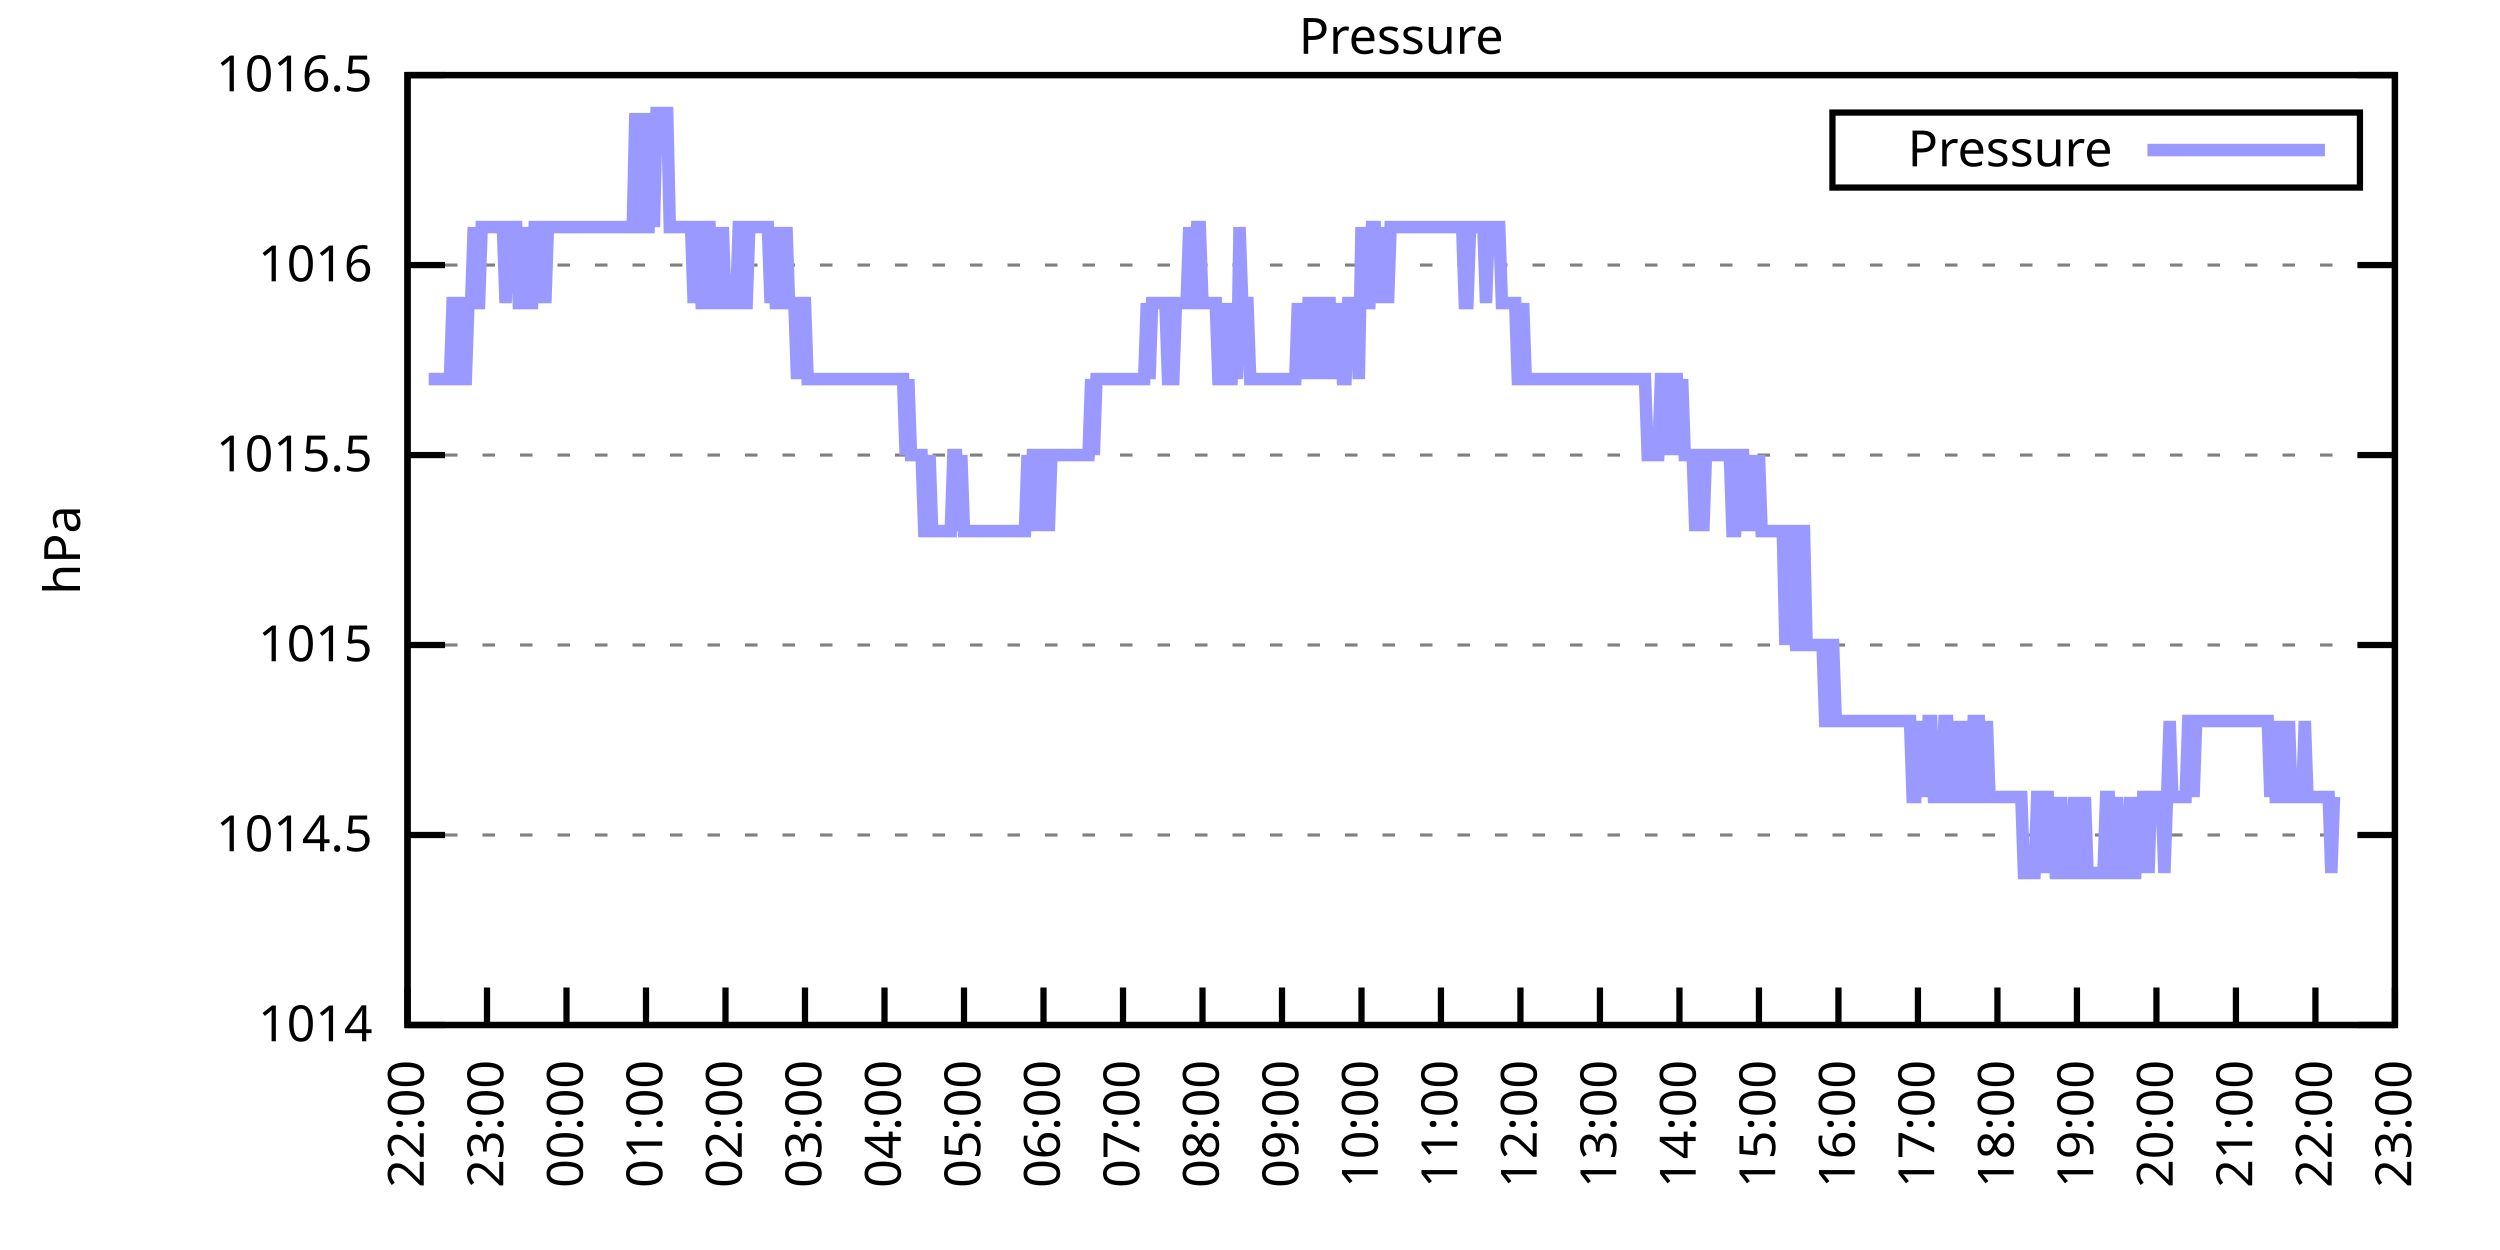
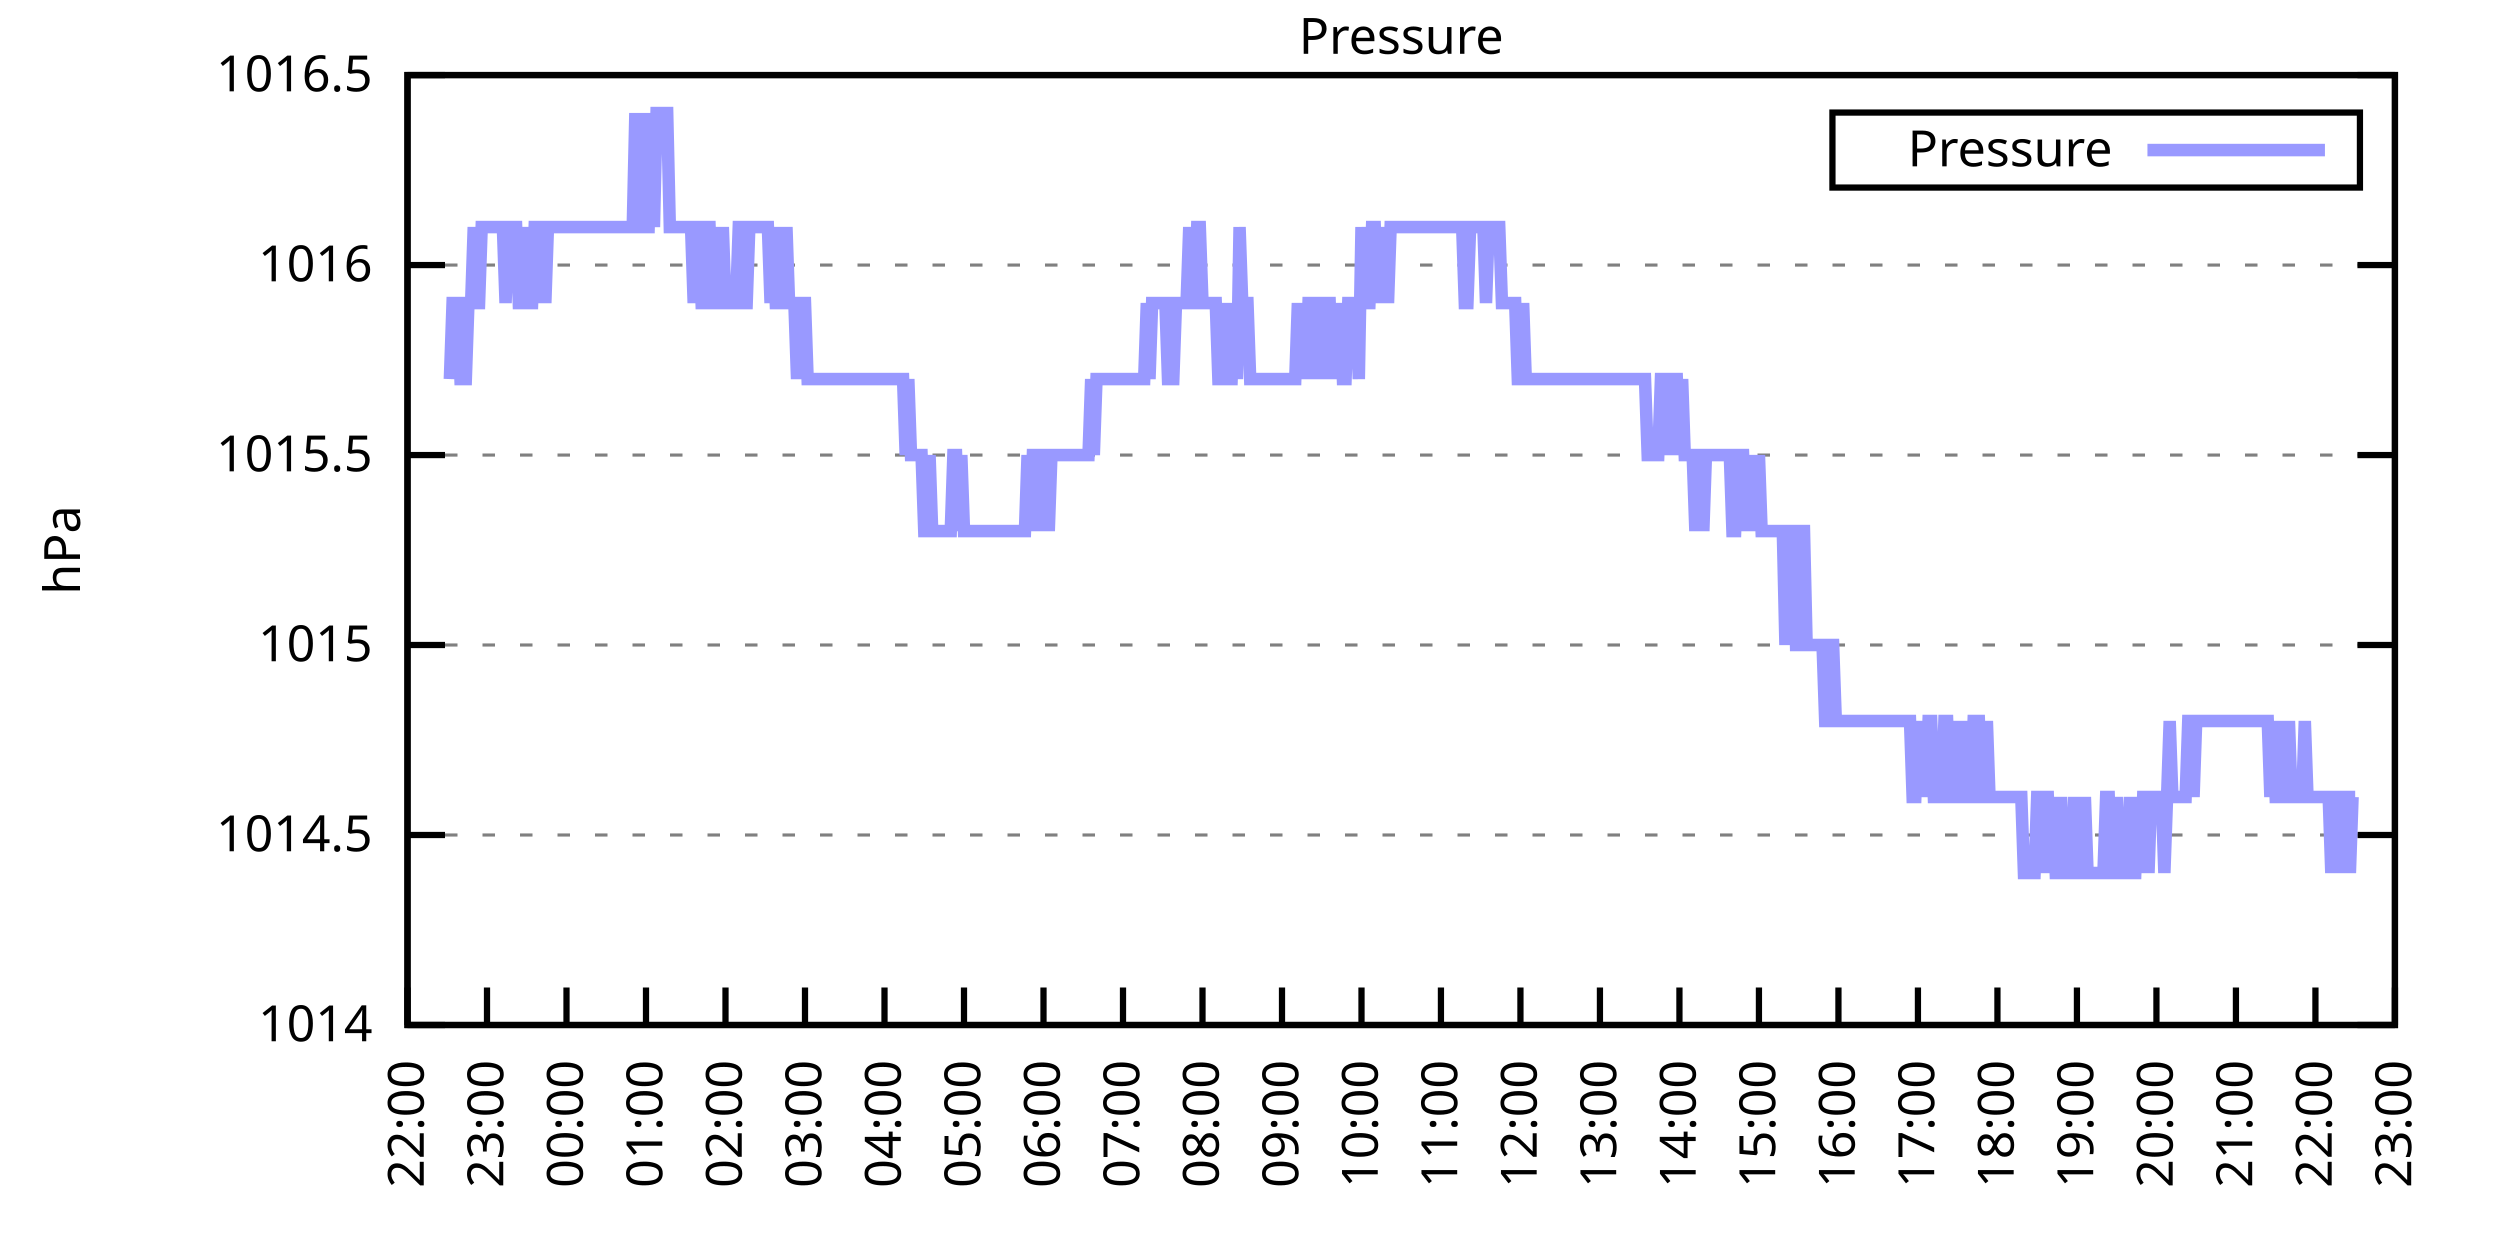
<svg xmlns="http://www.w3.org/2000/svg" xmlns:xlink="http://www.w3.org/1999/xlink" width="400" height="200" viewBox="0 0 400 200">
  <g id="gnuplot_canvas">
    <rect x="0" y="0" width="400" height="200" fill="none" />
    <defs>
      <circle id="gpDot" r="0.5" stroke-width="0.5" stroke="currentColor" />
      <path id="gpPt0" stroke-width="0.333" stroke="currentColor" d="M-1,0 h2 M0,-1 v2" />
      <path id="gpPt1" stroke-width="0.333" stroke="currentColor" d="M-1,-1 L1,1 M1,-1 L-1,1" />
      <path id="gpPt2" stroke-width="0.333" stroke="currentColor" d="M-1,0 L1,0 M0,-1 L0,1 M-1,-1 L1,1 M-1,1 L1,-1" />
      <rect id="gpPt3" stroke-width="0.333" stroke="currentColor" x="-1" y="-1" width="2" height="2" />
      <rect id="gpPt4" stroke-width="0.333" stroke="currentColor" fill="currentColor" x="-1" y="-1" width="2" height="2" />
      <circle id="gpPt5" stroke-width="0.333" stroke="currentColor" cx="0" cy="0" r="1" />
      <use xlink:href="#gpPt5" id="gpPt6" fill="currentColor" stroke="none" />
      <path id="gpPt7" stroke-width="0.333" stroke="currentColor" d="M0,-1.33 L-1.33,0.67 L1.33,0.67 z" />
      <use xlink:href="#gpPt7" id="gpPt8" fill="currentColor" stroke="none" />
      <use xlink:href="#gpPt7" id="gpPt9" stroke="currentColor" transform="rotate(180)" />
      <use xlink:href="#gpPt9" id="gpPt10" fill="currentColor" stroke="none" />
      <use xlink:href="#gpPt3" id="gpPt11" stroke="currentColor" transform="rotate(45)" />
      <use xlink:href="#gpPt11" id="gpPt12" fill="currentColor" stroke="none" />
      <path id="gpPt13" stroke-width="0.333" stroke="currentColor" d="M0,1.330 L1.265,0.411 L0.782,-1.067 L-0.782,-1.076 L-1.265,0.411 z" />
      <use xlink:href="#gpPt13" id="gpPt14" fill="currentColor" stroke="none" />
      <filter id="textbox" filterUnits="objectBoundingBox" x="0" y="0" height="1" width="1">
        <feFlood flood-color="white" flood-opacity="1" result="bgnd" />
        <feComposite in="SourceGraphic" in2="bgnd" operator="atop" />
      </filter>
      <filter id="greybox" filterUnits="objectBoundingBox" x="0" y="0" height="1" width="1">
        <feFlood flood-color="lightgrey" flood-opacity="1" result="grey" />
        <feComposite in="SourceGraphic" in2="grey" operator="atop" />
      </filter>
    </defs>
    <g fill="none" color="white" stroke="currentColor" stroke-width="1.00" stroke-linecap="butt" stroke-linejoin="miter">
</g>
    <g fill="none" color="black" stroke="currentColor" stroke-width="1.00" stroke-linecap="butt" stroke-linejoin="miter">
      <g stroke="none" shape-rendering="crispEdges">
        <polygon fill="rgb(255, 255, 255)" points="65.20,164.00 383.18,164.00 383.18,12.02 65.20,12.02 " />
      </g>
    </g>
    <g fill="none" color="black" stroke="currentColor" stroke-width="1.00" stroke-linecap="butt" stroke-linejoin="miter">
</g>
    <g fill="none" color="black" stroke="black" stroke-width="0.50" stroke-linecap="butt" stroke-linejoin="miter">
</g>
    <g fill="none" color="gray" stroke="currentColor" stroke-width="0.50" stroke-linecap="butt" stroke-linejoin="miter">
      <path stroke="gray" stroke-dasharray="2,4" class="gridline" d="M65.20,164.00 L383.19,164.00  " />
    </g>
    <g fill="none" color="gray" stroke="gray" stroke-width="1.00" stroke-linecap="butt" stroke-linejoin="miter">
</g>
    <g fill="none" color="black" stroke="currentColor" stroke-width="1.00" stroke-linecap="butt" stroke-linejoin="miter">
      <path stroke="black" d="M65.20,164.00 L71.20,164.00 M383.19,164.00 L377.19,164.00  " />
      <g transform="translate(59.60,166.60)" stroke="none" fill="black" font-family="Sans" font-size="8.00" text-anchor="end">
        <text>
          <tspan font-family="Sans"> 1014</tspan>
        </text>
      </g>
    </g>
    <g fill="none" color="black" stroke="currentColor" stroke-width="1.00" stroke-linecap="butt" stroke-linejoin="miter">
</g>
    <g fill="none" color="black" stroke="black" stroke-width="0.50" stroke-linecap="butt" stroke-linejoin="miter">
</g>
    <g fill="none" color="gray" stroke="currentColor" stroke-width="0.50" stroke-linecap="butt" stroke-linejoin="miter">
      <path stroke="gray" stroke-dasharray="2,4" class="gridline" d="M65.20,133.60 L383.19,133.60  " />
    </g>
    <g fill="none" color="gray" stroke="gray" stroke-width="1.00" stroke-linecap="butt" stroke-linejoin="miter">
</g>
    <g fill="none" color="black" stroke="currentColor" stroke-width="1.00" stroke-linecap="butt" stroke-linejoin="miter">
      <path stroke="black" d="M65.20,133.60 L71.20,133.60 M383.19,133.60 L377.19,133.60  " />
      <g transform="translate(59.60,136.20)" stroke="none" fill="black" font-family="Sans" font-size="8.00" text-anchor="end">
        <text>
          <tspan font-family="Sans"> 1014.5</tspan>
        </text>
      </g>
    </g>
    <g fill="none" color="black" stroke="currentColor" stroke-width="1.00" stroke-linecap="butt" stroke-linejoin="miter">
</g>
    <g fill="none" color="black" stroke="black" stroke-width="0.50" stroke-linecap="butt" stroke-linejoin="miter">
</g>
    <g fill="none" color="gray" stroke="currentColor" stroke-width="0.50" stroke-linecap="butt" stroke-linejoin="miter">
      <path stroke="gray" stroke-dasharray="2,4" class="gridline" d="M65.20,103.20 L383.19,103.20  " />
    </g>
    <g fill="none" color="gray" stroke="gray" stroke-width="1.00" stroke-linecap="butt" stroke-linejoin="miter">
</g>
    <g fill="none" color="black" stroke="currentColor" stroke-width="1.00" stroke-linecap="butt" stroke-linejoin="miter">
      <path stroke="black" d="M65.20,103.20 L71.20,103.20 M383.19,103.20 L377.19,103.20  " />
      <g transform="translate(59.60,105.80)" stroke="none" fill="black" font-family="Sans" font-size="8.00" text-anchor="end">
        <text>
          <tspan font-family="Sans"> 1015</tspan>
        </text>
      </g>
    </g>
    <g fill="none" color="black" stroke="currentColor" stroke-width="1.00" stroke-linecap="butt" stroke-linejoin="miter">
</g>
    <g fill="none" color="black" stroke="black" stroke-width="0.50" stroke-linecap="butt" stroke-linejoin="miter">
</g>
    <g fill="none" color="gray" stroke="currentColor" stroke-width="0.50" stroke-linecap="butt" stroke-linejoin="miter">
      <path stroke="gray" stroke-dasharray="2,4" class="gridline" d="M65.20,72.81 L383.19,72.81  " />
    </g>
    <g fill="none" color="gray" stroke="gray" stroke-width="1.00" stroke-linecap="butt" stroke-linejoin="miter">
</g>
    <g fill="none" color="black" stroke="currentColor" stroke-width="1.00" stroke-linecap="butt" stroke-linejoin="miter">
      <path stroke="black" d="M65.20,72.81 L71.20,72.81 M383.19,72.81 L377.19,72.81  " />
      <g transform="translate(59.60,75.41)" stroke="none" fill="black" font-family="Sans" font-size="8.00" text-anchor="end">
        <text>
          <tspan font-family="Sans"> 1015.5</tspan>
        </text>
      </g>
    </g>
    <g fill="none" color="black" stroke="currentColor" stroke-width="1.00" stroke-linecap="butt" stroke-linejoin="miter">
</g>
    <g fill="none" color="black" stroke="black" stroke-width="0.50" stroke-linecap="butt" stroke-linejoin="miter">
</g>
    <g fill="none" color="gray" stroke="currentColor" stroke-width="0.50" stroke-linecap="butt" stroke-linejoin="miter">
      <path stroke="gray" stroke-dasharray="2,4" class="gridline" d="M65.20,42.41 L383.19,42.41  " />
    </g>
    <g fill="none" color="gray" stroke="gray" stroke-width="1.00" stroke-linecap="butt" stroke-linejoin="miter">
</g>
    <g fill="none" color="black" stroke="currentColor" stroke-width="1.00" stroke-linecap="butt" stroke-linejoin="miter">
      <path stroke="black" d="M65.20,42.41 L71.20,42.41 M383.19,42.41 L377.19,42.41  " />
      <g transform="translate(59.60,45.01)" stroke="none" fill="black" font-family="Sans" font-size="8.00" text-anchor="end">
        <text>
          <tspan font-family="Sans"> 1016</tspan>
        </text>
      </g>
    </g>
    <g fill="none" color="black" stroke="currentColor" stroke-width="1.00" stroke-linecap="butt" stroke-linejoin="miter">
</g>
    <g fill="none" color="black" stroke="black" stroke-width="0.50" stroke-linecap="butt" stroke-linejoin="miter">
</g>
    <g fill="none" color="gray" stroke="currentColor" stroke-width="0.50" stroke-linecap="butt" stroke-linejoin="miter">
      <path stroke="gray" stroke-dasharray="2,4" class="gridline" d="M65.20,12.01 L383.19,12.01  " />
    </g>
    <g fill="none" color="gray" stroke="gray" stroke-width="1.00" stroke-linecap="butt" stroke-linejoin="miter">
</g>
    <g fill="none" color="black" stroke="currentColor" stroke-width="1.00" stroke-linecap="butt" stroke-linejoin="miter">
      <path stroke="black" d="M65.20,12.01 L71.20,12.01 M383.19,12.01 L377.19,12.01  " />
      <g transform="translate(59.60,14.61)" stroke="none" fill="black" font-family="Sans" font-size="8.00" text-anchor="end">
        <text>
          <tspan font-family="Sans"> 1016.5</tspan>
        </text>
      </g>
    </g>
    <g fill="none" color="black" stroke="currentColor" stroke-width="1.00" stroke-linecap="butt" stroke-linejoin="miter">
      <path stroke="black" d="M65.20,164.00 L65.20,158.00  " />
      <g transform="translate(67.80,169.60) rotate(270.00)" stroke="none" fill="black" font-family="Sans" font-size="8.00" text-anchor="end">
        <text>
          <tspan font-family="Sans">22:00</tspan>
        </text>
      </g>
    </g>
    <g fill="none" color="black" stroke="currentColor" stroke-width="1.00" stroke-linecap="butt" stroke-linejoin="miter">
      <path stroke="black" d="M77.92,164.00 L77.92,158.00  " />
      <g transform="translate(80.52,169.60) rotate(270.00)" stroke="none" fill="black" font-family="Sans" font-size="8.00" text-anchor="end">
        <text>
          <tspan font-family="Sans">23:00</tspan>
        </text>
      </g>
    </g>
    <g fill="none" color="black" stroke="currentColor" stroke-width="1.00" stroke-linecap="butt" stroke-linejoin="miter">
      <path stroke="black" d="M90.64,164.00 L90.64,158.00  " />
      <g transform="translate(93.24,169.60) rotate(270.00)" stroke="none" fill="black" font-family="Sans" font-size="8.00" text-anchor="end">
        <text>
          <tspan font-family="Sans">00:00</tspan>
        </text>
      </g>
    </g>
    <g fill="none" color="black" stroke="currentColor" stroke-width="1.00" stroke-linecap="butt" stroke-linejoin="miter">
      <path stroke="black" d="M103.36,164.00 L103.36,158.00  " />
      <g transform="translate(105.96,169.60) rotate(270.00)" stroke="none" fill="black" font-family="Sans" font-size="8.00" text-anchor="end">
        <text>
          <tspan font-family="Sans">01:00</tspan>
        </text>
      </g>
    </g>
    <g fill="none" color="black" stroke="currentColor" stroke-width="1.00" stroke-linecap="butt" stroke-linejoin="miter">
      <path stroke="black" d="M116.08,164.00 L116.08,158.00  " />
      <g transform="translate(118.68,169.60) rotate(270.00)" stroke="none" fill="black" font-family="Sans" font-size="8.00" text-anchor="end">
        <text>
          <tspan font-family="Sans">02:00</tspan>
        </text>
      </g>
    </g>
    <g fill="none" color="black" stroke="currentColor" stroke-width="1.00" stroke-linecap="butt" stroke-linejoin="miter">
      <path stroke="black" d="M128.80,164.00 L128.80,158.00  " />
      <g transform="translate(131.40,169.60) rotate(270.00)" stroke="none" fill="black" font-family="Sans" font-size="8.00" text-anchor="end">
        <text>
          <tspan font-family="Sans">03:00</tspan>
        </text>
      </g>
    </g>
    <g fill="none" color="black" stroke="currentColor" stroke-width="1.00" stroke-linecap="butt" stroke-linejoin="miter">
      <path stroke="black" d="M141.52,164.00 L141.52,158.00  " />
      <g transform="translate(144.12,169.60) rotate(270.00)" stroke="none" fill="black" font-family="Sans" font-size="8.00" text-anchor="end">
        <text>
          <tspan font-family="Sans">04:00</tspan>
        </text>
      </g>
    </g>
    <g fill="none" color="black" stroke="currentColor" stroke-width="1.00" stroke-linecap="butt" stroke-linejoin="miter">
      <path stroke="black" d="M154.24,164.00 L154.24,158.00  " />
      <g transform="translate(156.84,169.60) rotate(270.00)" stroke="none" fill="black" font-family="Sans" font-size="8.00" text-anchor="end">
        <text>
          <tspan font-family="Sans">05:00</tspan>
        </text>
      </g>
    </g>
    <g fill="none" color="black" stroke="currentColor" stroke-width="1.00" stroke-linecap="butt" stroke-linejoin="miter">
      <path stroke="black" d="M166.96,164.00 L166.96,158.00  " />
      <g transform="translate(169.56,169.60) rotate(270.00)" stroke="none" fill="black" font-family="Sans" font-size="8.00" text-anchor="end">
        <text>
          <tspan font-family="Sans">06:00</tspan>
        </text>
      </g>
    </g>
    <g fill="none" color="black" stroke="currentColor" stroke-width="1.00" stroke-linecap="butt" stroke-linejoin="miter">
      <path stroke="black" d="M179.68,164.00 L179.68,158.00  " />
      <g transform="translate(182.28,169.60) rotate(270.00)" stroke="none" fill="black" font-family="Sans" font-size="8.00" text-anchor="end">
        <text>
          <tspan font-family="Sans">07:00</tspan>
        </text>
      </g>
    </g>
    <g fill="none" color="black" stroke="currentColor" stroke-width="1.00" stroke-linecap="butt" stroke-linejoin="miter">
      <path stroke="black" d="M192.40,164.00 L192.40,158.00  " />
      <g transform="translate(195.00,169.60) rotate(270.00)" stroke="none" fill="black" font-family="Sans" font-size="8.00" text-anchor="end">
        <text>
          <tspan font-family="Sans">08:00</tspan>
        </text>
      </g>
    </g>
    <g fill="none" color="black" stroke="currentColor" stroke-width="1.00" stroke-linecap="butt" stroke-linejoin="miter">
      <path stroke="black" d="M205.12,164.00 L205.12,158.00  " />
      <g transform="translate(207.72,169.60) rotate(270.00)" stroke="none" fill="black" font-family="Sans" font-size="8.00" text-anchor="end">
        <text>
          <tspan font-family="Sans">09:00</tspan>
        </text>
      </g>
    </g>
    <g fill="none" color="black" stroke="currentColor" stroke-width="1.00" stroke-linecap="butt" stroke-linejoin="miter">
      <path stroke="black" d="M217.84,164.00 L217.84,158.00  " />
      <g transform="translate(220.44,169.60) rotate(270.00)" stroke="none" fill="black" font-family="Sans" font-size="8.00" text-anchor="end">
        <text>
          <tspan font-family="Sans">10:00</tspan>
        </text>
      </g>
    </g>
    <g fill="none" color="black" stroke="currentColor" stroke-width="1.00" stroke-linecap="butt" stroke-linejoin="miter">
      <path stroke="black" d="M230.55,164.00 L230.55,158.00  " />
      <g transform="translate(233.15,169.60) rotate(270.00)" stroke="none" fill="black" font-family="Sans" font-size="8.00" text-anchor="end">
        <text>
          <tspan font-family="Sans">11:00</tspan>
        </text>
      </g>
    </g>
    <g fill="none" color="black" stroke="currentColor" stroke-width="1.00" stroke-linecap="butt" stroke-linejoin="miter">
      <path stroke="black" d="M243.27,164.00 L243.27,158.00  " />
      <g transform="translate(245.87,169.60) rotate(270.00)" stroke="none" fill="black" font-family="Sans" font-size="8.00" text-anchor="end">
        <text>
          <tspan font-family="Sans">12:00</tspan>
        </text>
      </g>
    </g>
    <g fill="none" color="black" stroke="currentColor" stroke-width="1.00" stroke-linecap="butt" stroke-linejoin="miter">
      <path stroke="black" d="M255.99,164.00 L255.99,158.00  " />
      <g transform="translate(258.59,169.60) rotate(270.00)" stroke="none" fill="black" font-family="Sans" font-size="8.00" text-anchor="end">
        <text>
          <tspan font-family="Sans">13:00</tspan>
        </text>
      </g>
    </g>
    <g fill="none" color="black" stroke="currentColor" stroke-width="1.00" stroke-linecap="butt" stroke-linejoin="miter">
      <path stroke="black" d="M268.71,164.00 L268.71,158.00  " />
      <g transform="translate(271.31,169.60) rotate(270.00)" stroke="none" fill="black" font-family="Sans" font-size="8.00" text-anchor="end">
        <text>
          <tspan font-family="Sans">14:00</tspan>
        </text>
      </g>
    </g>
    <g fill="none" color="black" stroke="currentColor" stroke-width="1.00" stroke-linecap="butt" stroke-linejoin="miter">
      <path stroke="black" d="M281.43,164.00 L281.43,158.00  " />
      <g transform="translate(284.03,169.60) rotate(270.00)" stroke="none" fill="black" font-family="Sans" font-size="8.00" text-anchor="end">
        <text>
          <tspan font-family="Sans">15:00</tspan>
        </text>
      </g>
    </g>
    <g fill="none" color="black" stroke="currentColor" stroke-width="1.00" stroke-linecap="butt" stroke-linejoin="miter">
      <path stroke="black" d="M294.15,164.00 L294.15,158.00  " />
      <g transform="translate(296.75,169.60) rotate(270.00)" stroke="none" fill="black" font-family="Sans" font-size="8.00" text-anchor="end">
        <text>
          <tspan font-family="Sans">16:00</tspan>
        </text>
      </g>
    </g>
    <g fill="none" color="black" stroke="currentColor" stroke-width="1.00" stroke-linecap="butt" stroke-linejoin="miter">
      <path stroke="black" d="M306.87,164.00 L306.87,158.00  " />
      <g transform="translate(309.47,169.60) rotate(270.00)" stroke="none" fill="black" font-family="Sans" font-size="8.00" text-anchor="end">
        <text>
          <tspan font-family="Sans">17:00</tspan>
        </text>
      </g>
    </g>
    <g fill="none" color="black" stroke="currentColor" stroke-width="1.00" stroke-linecap="butt" stroke-linejoin="miter">
      <path stroke="black" d="M319.59,164.00 L319.59,158.00  " />
      <g transform="translate(322.19,169.60) rotate(270.00)" stroke="none" fill="black" font-family="Sans" font-size="8.00" text-anchor="end">
        <text>
          <tspan font-family="Sans">18:00</tspan>
        </text>
      </g>
    </g>
    <g fill="none" color="black" stroke="currentColor" stroke-width="1.00" stroke-linecap="butt" stroke-linejoin="miter">
      <path stroke="black" d="M332.31,164.00 L332.31,158.00  " />
      <g transform="translate(334.91,169.60) rotate(270.00)" stroke="none" fill="black" font-family="Sans" font-size="8.00" text-anchor="end">
        <text>
          <tspan font-family="Sans">19:00</tspan>
        </text>
      </g>
    </g>
    <g fill="none" color="black" stroke="currentColor" stroke-width="1.00" stroke-linecap="butt" stroke-linejoin="miter">
      <path stroke="black" d="M345.03,164.00 L345.03,158.00  " />
      <g transform="translate(347.63,169.60) rotate(270.00)" stroke="none" fill="black" font-family="Sans" font-size="8.00" text-anchor="end">
        <text>
          <tspan font-family="Sans">20:00</tspan>
        </text>
      </g>
    </g>
    <g fill="none" color="black" stroke="currentColor" stroke-width="1.00" stroke-linecap="butt" stroke-linejoin="miter">
      <path stroke="black" d="M357.75,164.00 L357.75,158.00  " />
      <g transform="translate(360.35,169.60) rotate(270.00)" stroke="none" fill="black" font-family="Sans" font-size="8.00" text-anchor="end">
        <text>
          <tspan font-family="Sans">21:00</tspan>
        </text>
      </g>
    </g>
    <g fill="none" color="black" stroke="currentColor" stroke-width="1.00" stroke-linecap="butt" stroke-linejoin="miter">
      <path stroke="black" d="M370.47,164.00 L370.47,158.00  " />
      <g transform="translate(373.07,169.60) rotate(270.00)" stroke="none" fill="black" font-family="Sans" font-size="8.00" text-anchor="end">
        <text>
          <tspan font-family="Sans">22:00</tspan>
        </text>
      </g>
    </g>
    <g fill="none" color="black" stroke="currentColor" stroke-width="1.00" stroke-linecap="butt" stroke-linejoin="miter">
      <path stroke="black" d="M383.19,164.00 L383.19,158.00  " />
      <g transform="translate(385.79,169.60) rotate(270.00)" stroke="none" fill="black" font-family="Sans" font-size="8.00" text-anchor="end">
        <text>
          <tspan font-family="Sans">23:00</tspan>
        </text>
      </g>
    </g>
    <g fill="none" color="black" stroke="currentColor" stroke-width="1.00" stroke-linecap="butt" stroke-linejoin="miter">
</g>
    <g fill="none" color="black" stroke="currentColor" stroke-width="1.00" stroke-linecap="butt" stroke-linejoin="miter">
      <path stroke="black" d="M65.20,12.01 L65.20,164.00 L383.19,164.00 L383.19,12.01 L65.20,12.01 Z  " />
    </g>
    <g fill="none" color="black" stroke="currentColor" stroke-width="1.00" stroke-linecap="butt" stroke-linejoin="miter">
</g>
    <g fill="none" color="black" stroke="currentColor" stroke-width="1.00" stroke-linecap="butt" stroke-linejoin="miter">
      <path stroke="black" d="M293.19,30.01 L293.19,18.01 L377.59,18.01 L377.59,30.01 L293.19,30.01 Z  " />
    </g>
    <g id="Pressure_plot_1">
      <g fill="none" color="white" stroke="black" stroke-width="2.00" stroke-linecap="butt" stroke-linejoin="miter">
</g>
      <g fill="none" color="black" stroke="currentColor" stroke-width="2.00" stroke-linecap="butt" stroke-linejoin="miter">
        <g transform="translate(337.99,26.61)" stroke="none" fill="black" font-family="Sans" font-size="8.00" text-anchor="end">
          <text>
            <tspan font-family="Sans">Pressure</tspan>
          </text>
        </g>
      </g>
      <g fill="none" color="black" stroke="currentColor" stroke-width="2.00" stroke-linecap="butt" stroke-linejoin="miter">
-         <path stroke="rgb(153, 153, 255)" d="M343.59,24.01 L371.99,24.01 M68.59,60.65 L69.02,60.65 L69.44,60.65 L69.86,60.65 L70.29,60.65 L70.71,60.65   L71.14,60.65 L71.56,60.65 L71.98,60.65 L72.41,48.49 L72.83,48.49 L73.26,48.49 L73.68,60.65 L74.10,60.65   L74.53,60.65 L74.95,48.49 L75.38,48.49 L75.80,36.33 L76.22,48.49 L76.65,48.49 L77.07,36.33 L77.50,36.33   L77.92,36.33 L78.34,36.33 L78.77,36.33 L79.19,36.33 L79.62,36.33 L80.04,36.33 L80.46,36.33 L80.89,48.49   L81.31,36.33 L81.74,36.33 L82.16,36.33 L82.58,36.33 L83.01,48.49 L83.43,48.49 L83.86,36.33 L84.28,48.49   L84.70,48.49 L85.13,48.49 L85.55,36.33 L85.98,36.33 L86.40,48.49 L86.82,36.33 L87.25,48.49 L87.67,36.33   L88.10,36.33 L88.52,36.33 L88.94,36.33 L89.37,36.33 L89.79,36.33 L90.22,36.33 L90.64,36.33 L91.06,36.33   L91.49,36.33 L91.91,36.33 L92.34,36.33 L92.76,36.33 L93.18,36.33 L93.61,36.33 L94.03,36.33 L94.46,36.33   L94.88,36.33 L95.30,36.33 L95.73,36.33 L96.15,36.33 L96.58,36.33 L97.00,36.33 L97.42,36.33 L97.85,36.33   L98.27,36.33 L98.69,36.33 L99.12,36.33 L99.54,36.33 L99.97,36.33 L100.39,36.33 L100.81,36.33 L101.24,36.33   L101.66,18.09 L102.09,36.33 L102.51,18.09 L102.93,36.33 L103.36,36.33 L103.78,36.33 L104.21,18.09 L104.63,36.33   L105.05,18.09 L105.48,18.09 L105.90,18.09 L106.33,18.09 L106.75,18.09 L107.17,36.33 L107.60,36.33 L108.02,36.33   L108.45,36.33 L108.87,36.33 L109.29,36.33 L109.72,36.33 L110.14,36.33 L110.57,36.33 L110.99,48.49 L111.41,36.33   L111.84,36.33 L112.26,48.49 L112.69,48.49 L113.11,36.33 L113.53,36.33 L113.96,48.49 L114.38,48.49 L114.81,36.33   L115.23,48.49 L115.65,36.33 L116.08,48.49 L116.50,48.49 L116.93,48.49 L117.35,48.49 L117.77,48.49 L118.20,36.33   L118.62,36.33 L119.05,48.49 L119.47,48.49 L119.89,36.33 L120.32,36.33 L120.74,36.33 L121.17,36.33 L121.59,36.33   L122.01,36.33 L122.44,36.33 L122.86,36.33 L123.29,48.49 L123.71,36.33 L124.13,48.49 L124.56,48.49 L124.98,36.33   L125.41,48.49 L125.83,36.33 L126.25,48.49 L126.68,48.49 L127.10,48.49 L127.53,60.65 L127.95,48.49 L128.37,48.49   L128.80,48.49 L129.22,60.65 L129.65,60.65 L130.07,60.65 L130.49,60.65 L130.92,60.65 L131.34,60.65 L131.77,60.65   L132.19,60.65 L132.61,60.65 L133.04,60.65 L133.46,60.65 L133.89,60.65 L134.31,60.65 L134.73,60.65 L135.16,60.65   L135.58,60.65 L136.01,60.65 L136.43,60.65 L136.85,60.65 L137.28,60.65 L137.70,60.65 L138.13,60.65 L138.55,60.65   L138.97,60.65 L139.40,60.65 L139.82,60.65 L140.25,60.65 L140.67,60.65 L141.09,60.65 L141.52,60.65 L141.94,60.65   L142.37,60.65 L142.79,60.65 L143.21,60.65 L143.64,60.65 L144.06,60.65 L144.49,60.65 L144.91,72.81 L145.33,60.65   L145.76,72.81 L146.18,72.81 L146.61,72.81 L147.03,72.81 L147.45,72.81 L147.88,84.97 L148.30,84.97 L148.73,72.81   L149.15,84.97 L149.57,84.97 L150.00,84.97 L150.42,84.97 L150.85,84.97 L151.27,84.97 L151.69,84.97 L152.12,84.97   L152.54,72.81 L152.97,72.81 L153.39,84.97 L153.81,72.81 L154.24,84.97 L154.66,84.97 L155.09,84.97 L155.51,84.97   L155.93,84.97 L156.36,84.97 L156.78,84.97 L157.21,84.97 L157.63,84.97 L158.05,84.97 L158.48,84.97 L158.90,84.97   L159.33,84.97 L159.75,84.97 L160.17,84.97 L160.60,84.97 L161.02,84.97 L161.44,84.97 L161.87,84.97 L162.29,84.97   L162.72,84.97 L163.14,84.97 L163.56,84.97 L163.99,84.97 L164.41,72.81 L164.84,84.97 L165.26,72.81 L165.68,72.81   L166.11,72.81 L166.53,84.97 L166.96,72.81 L167.38,72.81 L167.80,84.97 L168.23,72.81 L168.65,72.81 L169.08,72.81   L169.50,72.81 L169.92,72.81 L170.35,72.81 L170.77,72.81 L171.20,72.81 L171.62,72.81 L172.04,72.81 L172.47,72.81   L172.89,72.81 L173.32,72.81 L173.74,72.81 L174.16,72.81 L174.59,60.65 L175.01,72.81 L175.44,60.65 L175.86,60.65   L176.28,60.65 L176.71,60.65 L177.13,60.65 L177.56,60.65 L177.98,60.65 L178.40,60.65 L178.83,60.65 L179.25,60.65   L179.68,60.65 L180.10,60.65 L180.52,60.65 L180.95,60.65 L181.37,60.65 L181.80,60.65 L182.22,60.65 L182.64,60.65   L183.07,60.65 L183.49,48.49 L183.92,60.65 L184.34,48.49 L184.76,48.49 L185.19,48.49 L185.61,48.49 L186.04,48.49   L186.46,48.49 L186.88,60.65 L187.31,60.65 L187.73,60.65 L188.16,48.49 L188.58,48.49 L189.00,48.49 L189.43,48.49   L189.85,48.49 L190.28,36.33 L190.70,48.49 L191.12,48.49 L191.55,36.33 L191.97,36.33 L192.40,48.49 L192.82,48.49   L193.24,48.49 L193.67,48.49 L194.09,48.49 L194.52,48.49 L194.94,60.65 L195.36,60.65 L195.79,60.65 L196.21,48.49   L196.64,60.65 L197.06,60.65 L197.48,48.49 L197.91,60.65 L198.33,36.33 L198.76,48.49 L199.18,48.49 L199.60,48.49   L200.03,60.65 L200.45,60.65 L200.88,60.65 L201.30,60.65 L201.72,60.65 L202.15,60.65 L202.57,60.65 L203.00,60.65   L203.42,60.65 L203.84,60.65 L204.27,60.65 L204.69,60.65 L205.12,60.65 L205.54,60.65 L205.96,60.65 L206.39,60.65   L206.81,60.65 L207.24,60.65 L207.66,48.49 L208.08,60.65 L208.51,48.49 L208.93,60.65 L209.36,48.49 L209.78,48.49   L210.20,60.65 L210.63,48.49 L211.05,48.49 L211.48,60.65 L211.90,48.49 L212.32,48.49 L212.75,48.49 L213.17,60.65   L213.60,48.49 L214.02,60.65 L214.44,48.49 L214.87,60.65 L215.29,60.65 L215.72,48.49 L216.14,48.49 L216.56,48.49   L216.99,48.49 L217.41,60.65 L217.84,36.33 L218.26,48.49 L218.68,48.49 L219.11,48.49 L219.53,36.33 L219.96,36.33   L220.38,48.49 L220.80,36.33 L221.23,48.49 L221.65,36.33 L222.08,48.49 L222.50,36.33 L222.92,36.33 L223.35,36.33   L223.77,36.33 L224.20,36.33 L224.62,36.33 L225.04,36.33 L225.47,36.33 L225.89,36.33 L226.31,36.33 L226.74,36.33   L227.16,36.33 L227.59,36.33 L228.01,36.33 L228.43,36.33 L228.86,36.33 L229.28,36.33 L229.71,36.33 L230.13,36.33   L230.55,36.33 L230.98,36.33 L231.40,36.33 L231.83,36.33 L232.25,36.33 L232.67,36.33 L233.10,36.33 L233.52,36.33   L233.95,36.33 L234.37,48.49 L234.79,48.49 L235.22,36.33 L235.64,36.33 L236.07,36.33 L236.49,36.33 L236.91,36.33   L237.34,36.33 L237.76,48.49 L238.19,36.33 L238.61,36.33 L239.03,36.33 L239.46,36.33 L239.88,36.33 L240.31,48.49   L240.73,48.49 L241.15,48.49 L241.58,48.49 L242.00,48.49 L242.43,48.49 L242.85,60.65 L243.27,60.65 L243.70,48.49   L244.12,60.65 L244.55,60.65 L244.97,60.65 L245.39,60.65 L245.82,60.65 L246.24,60.65 L246.67,60.65 L247.09,60.65   L247.51,60.65 L247.94,60.65 L248.36,60.65 L248.79,60.65 L249.21,60.65 L249.63,60.65 L250.06,60.65 L250.48,60.65   L250.91,60.65 L251.33,60.65 L251.75,60.65 L252.18,60.65 L252.60,60.65 L253.03,60.65 L253.45,60.65 L253.87,60.65   L254.30,60.65 L254.72,60.65 L255.15,60.65 L255.57,60.65 L255.99,60.65 L256.42,60.65 L256.84,60.65 L257.27,60.65   L257.69,60.65 L258.11,60.65 L258.54,60.65 L258.96,60.65 L259.39,60.65 L259.81,60.65 L260.23,60.65 L260.66,60.65   L261.08,60.65 L261.51,60.65 L261.93,60.65 L262.35,60.65 L262.78,60.65 L263.20,60.65 L263.63,72.81 L264.05,72.81   L264.47,72.81 L264.90,72.81 L265.32,72.81 L265.75,60.65 L266.17,60.65 L266.59,72.81 L267.02,60.65 L267.44,72.81   L267.87,60.65 L268.29,60.65 L268.71,72.81 L269.14,60.65 L269.56,72.81 L269.99,72.81 L270.41,72.81 L270.83,72.81   L271.26,84.97 L271.68,72.81 L272.11,72.81 L272.53,84.97 L272.95,72.81 L273.38,72.81 L273.80,72.81 L274.23,72.81   L274.65,72.81 L275.07,72.81 L275.50,72.81 L275.92,72.81 L276.35,72.81 L276.77,72.81 L277.19,84.97 L277.62,84.97   L278.04,72.81 L278.47,72.81 L278.89,72.81 L279.31,84.97 L279.74,72.81 L280.16,84.97 L280.59,72.81 L281.01,84.97   L281.43,72.81 L281.86,84.97 L282.28,84.97 L282.71,84.97 L283.13,84.97 L283.55,84.97 L283.98,84.97 L284.40,84.97   L284.83,84.97 L285.25,84.97 L285.67,103.20 L286.10,84.97 L286.52,84.97 L286.95,84.97 L287.37,103.20 L287.79,103.20   L288.22,84.97 L288.64,84.97 L289.06,103.20 L289.49,103.20 L289.91,103.20 L290.34,103.20 L290.76,103.20 L291.18,103.20   L291.61,103.20 L292.03,115.36 L292.46,115.36 L292.88,103.20 L293.30,103.20 L293.73,115.36 L294.15,115.36 L294.58,115.36   L295.00,115.36 L295.42,115.36 L295.85,115.36 L296.27,115.36 L296.70,115.36 L297.12,115.36 L297.54,115.36 L297.97,115.36   L298.39,115.36 L298.82,115.36 L299.24,115.36 L299.66,115.36 L300.09,115.36 L300.51,115.36 L300.94,115.36 L301.36,115.36   L301.78,115.36 L302.21,115.36 L302.63,115.36 L303.06,115.36 L303.48,115.36 L303.90,115.36 L304.33,115.36 L304.75,115.36   L305.18,115.36 L305.60,115.36 L306.02,127.52 L306.45,127.52 L306.87,115.36 L307.30,127.52 L307.72,115.36 L308.14,127.52   L308.57,115.36 L308.99,115.36 L309.42,127.52 L309.84,127.52 L310.26,127.52 L310.69,127.52 L311.11,115.36 L311.54,115.36   L311.96,127.52 L312.38,127.52 L312.81,115.36 L313.23,127.52 L313.66,127.52 L314.08,115.36 L314.50,127.52 L314.93,127.52   L315.35,127.52 L315.78,115.36 L316.20,115.36 L316.62,115.36 L317.05,127.52 L317.47,127.52 L317.90,115.36 L318.32,127.52   L318.74,127.52 L319.17,127.52 L319.59,127.52 L320.02,127.52 L320.44,127.52 L320.86,127.52 L321.29,127.52 L321.71,127.52   L322.14,127.52 L322.56,127.52 L322.98,127.52 L323.41,127.52 L323.83,139.68 L324.26,139.68 L324.68,139.68 L325.10,139.68   L325.53,139.68 L325.95,127.52 L326.38,127.52 L326.80,139.68 L327.22,127.52 L327.65,127.52 L328.07,139.68 L328.50,127.52   L328.92,139.68 L329.34,139.68 L329.77,127.52 L330.19,139.68 L330.62,139.68 L331.04,139.68 L331.46,139.68 L331.89,127.52   L332.31,139.68 L332.74,139.68 L333.16,139.68 L333.58,127.52 L334.01,139.68 L334.43,139.68 L334.86,139.68 L335.28,139.68   L335.70,139.68 L336.13,139.68 L336.55,139.68 L336.98,127.52 L337.40,127.52 L337.82,139.68 L338.25,139.68 L338.67,127.52   L339.10,139.68 L339.52,139.68 L339.94,139.68 L340.37,139.68 L340.79,127.52 L341.22,139.68 L341.64,139.68 L342.06,127.52   L342.49,139.68 L342.91,127.52 L343.34,127.52 L343.76,139.68 L344.18,127.52 L344.61,127.52 L345.03,127.52 L345.46,127.52   L345.88,127.52 L346.30,139.68 L346.73,127.52 L347.15,115.36 L347.58,127.52 L348.00,127.52 L348.42,127.52 L348.85,127.52   L349.27,127.52 L349.70,127.52 L350.12,115.36 L350.54,115.36 L350.97,127.52 L351.39,115.36 L351.81,115.36 L352.24,115.36   L352.66,115.36 L353.09,115.36 L353.51,115.36 L353.93,115.36 L354.36,115.36 L354.78,115.36 L355.21,115.36 L355.63,115.36   L356.05,115.36 L356.48,115.36 L356.90,115.36 L357.33,115.36 L357.75,115.36 L358.17,115.36 L358.60,115.36 L359.02,115.36   L359.45,115.36 L359.87,115.36 L360.29,115.36 L360.72,115.36 L361.14,115.36 L361.57,115.36 L361.99,115.36 L362.41,115.36   L362.84,115.36 L363.26,127.52 L363.69,115.36 L364.11,127.52 L364.53,127.52 L364.96,127.52 L365.38,115.36 L365.81,127.52   L366.23,115.36 L366.65,127.52 L367.08,127.52 L367.50,127.52 L367.93,127.52 L368.35,127.52 L368.77,115.36 L369.20,127.52   L369.62,127.52 L370.05,127.52 L370.47,127.52 L370.89,127.52 L371.32,127.52 L371.74,127.52 L372.17,127.52 L372.59,127.52   L373.01,139.68 L373.44,127.52  " />
+         <path stroke="rgb(153, 153, 255)" d="M343.59,24.01 L371.99,24.01 M71.98,60.65 L72.41,48.49 L72.83,48.49 L73.26,48.49 L73.68,60.65 L74.10,60.65   L74.53,60.65 L74.95,48.49 L75.38,48.49 L75.80,36.33 L76.22,48.49 L76.65,48.49 L77.07,36.33 L77.50,36.33   L77.92,36.33 L78.34,36.33 L78.77,36.33 L79.19,36.33 L79.62,36.33 L80.04,36.33 L80.46,36.33 L80.89,48.49   L81.31,36.33 L81.74,36.33 L82.16,36.33 L82.58,36.33 L83.01,48.49 L83.43,48.49 L83.86,36.33 L84.28,48.49   L84.70,48.49 L85.13,48.49 L85.55,36.33 L85.98,36.33 L86.40,48.49 L86.82,36.33 L87.25,48.49 L87.67,36.33   L88.10,36.33 L88.52,36.33 L88.94,36.33 L89.37,36.33 L89.79,36.33 L90.22,36.33 L90.64,36.33 L91.06,36.33   L91.49,36.33 L91.91,36.33 L92.34,36.33 L92.76,36.33 L93.18,36.33 L93.61,36.33 L94.03,36.33 L94.46,36.33   L94.88,36.33 L95.30,36.33 L95.73,36.33 L96.15,36.33 L96.58,36.33 L97.00,36.33 L97.42,36.33 L97.85,36.33   L98.27,36.33 L98.69,36.33 L99.12,36.33 L99.54,36.33 L99.97,36.33 L100.39,36.33 L100.81,36.33 L101.24,36.33   L101.66,18.09 L102.09,36.33 L102.51,18.09 L102.93,36.33 L103.36,36.33 L103.78,36.33 L104.21,18.09 L104.63,36.33   L105.05,18.09 L105.48,18.09 L105.90,18.09 L106.33,18.09 L106.75,18.09 L107.17,36.33 L107.60,36.33 L108.02,36.33   L108.45,36.33 L108.87,36.33 L109.29,36.33 L109.72,36.33 L110.14,36.33 L110.57,36.33 L110.99,48.49 L111.41,36.33   L111.84,36.33 L112.26,48.49 L112.69,48.49 L113.11,36.33 L113.53,36.33 L113.96,48.49 L114.38,48.49 L114.81,36.33   L115.23,48.49 L115.65,36.33 L116.08,48.49 L116.50,48.49 L116.93,48.49 L117.35,48.49 L117.77,48.49 L118.20,36.33   L118.62,36.33 L119.05,48.49 L119.47,48.49 L119.89,36.33 L120.32,36.33 L120.74,36.33 L121.17,36.33 L121.59,36.33   L122.01,36.33 L122.44,36.33 L122.86,36.33 L123.29,48.49 L123.71,36.33 L124.13,48.49 L124.56,48.49 L124.98,36.33   L125.41,48.49 L125.83,36.33 L126.25,48.49 L126.68,48.49 L127.10,48.49 L127.53,60.65 L127.95,48.49 L128.37,48.49   L128.80,48.49 L129.22,60.65 L129.65,60.65 L130.07,60.65 L130.49,60.65 L130.92,60.65 L131.34,60.65 L131.77,60.65   L132.19,60.65 L132.61,60.65 L133.04,60.65 L133.46,60.65 L133.89,60.65 L134.31,60.65 L134.73,60.65 L135.16,60.65   L135.58,60.65 L136.01,60.65 L136.43,60.65 L136.85,60.65 L137.28,60.65 L137.70,60.65 L138.13,60.65 L138.55,60.65   L138.97,60.65 L139.40,60.65 L139.82,60.65 L140.25,60.65 L140.67,60.65 L141.09,60.65 L141.52,60.65 L141.94,60.65   L142.37,60.65 L142.79,60.65 L143.21,60.65 L143.64,60.65 L144.06,60.65 L144.49,60.65 L144.91,72.81 L145.33,60.65   L145.76,72.81 L146.18,72.81 L146.61,72.81 L147.03,72.81 L147.45,72.81 L147.88,84.97 L148.30,84.97 L148.73,72.81   L149.15,84.97 L149.57,84.97 L150.00,84.97 L150.42,84.97 L150.85,84.97 L151.27,84.97 L151.69,84.97 L152.12,84.97   L152.54,72.81 L152.97,72.81 L153.39,84.97 L153.81,72.81 L154.24,84.97 L154.66,84.97 L155.09,84.97 L155.51,84.97   L155.93,84.97 L156.36,84.97 L156.78,84.97 L157.21,84.97 L157.63,84.97 L158.05,84.97 L158.48,84.97 L158.90,84.97   L159.33,84.97 L159.75,84.97 L160.17,84.97 L160.60,84.97 L161.02,84.97 L161.44,84.97 L161.87,84.97 L162.29,84.97   L162.72,84.97 L163.14,84.97 L163.56,84.97 L163.99,84.97 L164.41,72.81 L164.84,84.97 L165.26,72.81 L165.68,72.81   L166.11,72.81 L166.53,84.97 L166.96,72.81 L167.38,72.81 L167.80,84.97 L168.23,72.81 L168.65,72.81 L169.08,72.81   L169.50,72.81 L169.92,72.81 L170.35,72.81 L170.77,72.81 L171.20,72.81 L171.62,72.81 L172.04,72.81 L172.47,72.81   L172.89,72.81 L173.32,72.81 L173.74,72.81 L174.16,72.81 L174.59,60.65 L175.01,72.81 L175.44,60.65 L175.86,60.65   L176.28,60.65 L176.71,60.65 L177.13,60.65 L177.56,60.65 L177.98,60.65 L178.40,60.65 L178.83,60.65 L179.25,60.65   L179.68,60.65 L180.10,60.65 L180.52,60.65 L180.95,60.65 L181.37,60.65 L181.80,60.65 L182.22,60.65 L182.64,60.65   L183.07,60.65 L183.49,48.49 L183.92,60.65 L184.34,48.49 L184.76,48.49 L185.19,48.49 L185.61,48.49 L186.04,48.49   L186.46,48.49 L186.88,60.65 L187.31,60.65 L187.73,60.65 L188.16,48.49 L188.58,48.49 L189.00,48.49 L189.43,48.49   L189.85,48.49 L190.28,36.33 L190.70,48.49 L191.12,48.49 L191.55,36.33 L191.97,36.33 L192.40,48.49 L192.82,48.49   L193.24,48.49 L193.67,48.49 L194.09,48.49 L194.52,48.49 L194.94,60.65 L195.36,60.65 L195.79,60.65 L196.21,48.49   L196.64,60.65 L197.06,60.65 L197.48,48.49 L197.91,60.65 L198.33,36.33 L198.76,48.49 L199.18,48.49 L199.60,48.49   L200.03,60.65 L200.45,60.65 L200.88,60.65 L201.30,60.65 L201.72,60.65 L202.15,60.65 L202.57,60.65 L203.00,60.65   L203.42,60.65 L203.84,60.65 L204.27,60.65 L204.69,60.65 L205.12,60.65 L205.54,60.65 L205.96,60.65 L206.39,60.65   L206.81,60.65 L207.24,60.65 L207.66,48.49 L208.08,60.65 L208.51,48.49 L208.93,60.65 L209.36,48.49 L209.78,48.49   L210.20,60.65 L210.63,48.49 L211.05,48.49 L211.48,60.65 L211.90,48.49 L212.32,48.49 L212.75,48.49 L213.17,60.65   L213.60,48.49 L214.02,60.65 L214.44,48.49 L214.87,60.65 L215.29,60.65 L215.72,48.49 L216.14,48.49 L216.56,48.49   L216.99,48.49 L217.41,60.65 L217.84,36.33 L218.26,48.49 L218.68,48.49 L219.11,48.49 L219.53,36.33 L219.96,36.33   L220.38,48.49 L220.80,36.33 L221.23,48.49 L221.65,36.33 L222.08,48.49 L222.50,36.33 L222.92,36.33 L223.35,36.33   L223.77,36.33 L224.20,36.33 L224.62,36.33 L225.04,36.33 L225.47,36.33 L225.89,36.33 L226.31,36.33 L226.74,36.33   L227.16,36.33 L227.59,36.33 L228.01,36.33 L228.43,36.33 L228.86,36.33 L229.28,36.33 L229.71,36.33 L230.13,36.33   L230.55,36.33 L230.98,36.33 L231.40,36.33 L231.83,36.33 L232.25,36.33 L232.67,36.33 L233.10,36.33 L233.52,36.33   L233.95,36.33 L234.37,48.49 L234.79,48.49 L235.22,36.33 L235.64,36.33 L236.07,36.33 L236.49,36.33 L236.91,36.33   L237.34,36.33 L237.76,48.49 L238.19,36.33 L238.61,36.33 L239.03,36.33 L239.46,36.33 L239.88,36.33 L240.31,48.49   L240.73,48.49 L241.15,48.49 L241.58,48.49 L242.00,48.49 L242.43,48.49 L242.85,60.65 L243.27,60.65 L243.70,48.49   L244.12,60.65 L244.55,60.65 L244.97,60.65 L245.39,60.65 L245.82,60.65 L246.24,60.65 L246.67,60.65 L247.09,60.65   L247.51,60.65 L247.94,60.65 L248.36,60.65 L248.79,60.65 L249.21,60.65 L249.63,60.65 L250.06,60.65 L250.48,60.65   L250.91,60.65 L251.33,60.65 L251.75,60.65 L252.18,60.65 L252.60,60.65 L253.03,60.65 L253.45,60.65 L253.87,60.65   L254.30,60.65 L254.72,60.65 L255.15,60.65 L255.57,60.65 L255.99,60.65 L256.42,60.65 L256.84,60.65 L257.27,60.65   L257.69,60.65 L258.11,60.65 L258.54,60.65 L258.96,60.65 L259.39,60.65 L259.81,60.65 L260.23,60.65 L260.66,60.65   L261.08,60.65 L261.51,60.65 L261.93,60.65 L262.35,60.65 L262.78,60.65 L263.20,60.65 L263.63,72.81 L264.05,72.81   L264.47,72.81 L264.90,72.81 L265.32,72.81 L265.75,60.65 L266.17,60.65 L266.59,72.81 L267.02,60.65 L267.44,72.81   L267.87,60.65 L268.29,60.65 L268.71,72.81 L269.14,60.65 L269.56,72.81 L269.99,72.81 L270.41,72.81 L270.83,72.81   L271.26,84.97 L271.68,72.81 L272.11,72.81 L272.53,84.97 L272.95,72.81 L273.38,72.81 L273.80,72.81 L274.23,72.81   L274.65,72.81 L275.07,72.81 L275.50,72.81 L275.92,72.81 L276.35,72.81 L276.77,72.81 L277.19,84.97 L277.62,84.97   L278.04,72.81 L278.47,72.81 L278.89,72.81 L279.31,84.97 L279.74,72.81 L280.16,84.97 L280.59,72.81 L281.01,84.97   L281.43,72.81 L281.86,84.97 L282.28,84.97 L282.71,84.97 L283.13,84.97 L283.55,84.97 L283.98,84.97 L284.40,84.97   L284.83,84.97 L285.25,84.97 L285.67,103.20 L286.10,84.97 L286.52,84.97 L286.95,84.97 L287.37,103.20 L287.79,103.20   L288.22,84.97 L288.64,84.97 L289.06,103.20 L289.49,103.20 L289.91,103.20 L290.34,103.20 L290.76,103.20 L291.18,103.20   L291.61,103.20 L292.03,115.36 L292.46,115.36 L292.88,103.20 L293.30,103.20 L293.73,115.36 L294.15,115.36 L294.58,115.36   L295.00,115.36 L295.42,115.36 L295.85,115.36 L296.27,115.36 L296.70,115.36 L297.12,115.36 L297.54,115.36 L297.97,115.36   L298.39,115.36 L298.82,115.36 L299.24,115.36 L299.66,115.36 L300.09,115.36 L300.51,115.36 L300.94,115.36 L301.36,115.36   L301.78,115.36 L302.21,115.36 L302.63,115.36 L303.06,115.36 L303.48,115.36 L303.90,115.36 L304.33,115.36 L304.75,115.36   L305.18,115.36 L305.60,115.36 L306.02,127.52 L306.45,127.52 L306.87,115.36 L307.30,127.52 L307.72,115.36 L308.14,127.52   L308.57,115.36 L308.99,115.36 L309.42,127.52 L309.84,127.52 L310.26,127.52 L310.69,127.52 L311.11,115.36 L311.54,115.36   L311.96,127.52 L312.38,127.52 L312.81,115.36 L313.23,127.52 L313.66,127.52 L314.08,115.36 L314.50,127.52 L314.93,127.52   L315.35,127.52 L315.78,115.36 L316.20,115.36 L316.62,115.36 L317.05,127.52 L317.47,127.52 L317.90,115.36 L318.32,127.52   L318.74,127.52 L319.17,127.52 L319.59,127.52 L320.02,127.52 L320.44,127.52 L320.86,127.52 L321.29,127.52 L321.71,127.52   L322.14,127.52 L322.56,127.52 L322.98,127.52 L323.41,127.52 L323.83,139.68 L324.26,139.68 L324.68,139.68 L325.10,139.68   L325.53,139.68 L325.95,127.52 L326.38,127.52 L326.80,139.68 L327.22,127.52 L327.65,127.52 L328.07,139.68 L328.50,127.52   L328.92,139.68 L329.34,139.68 L329.77,127.52 L330.19,139.68 L330.62,139.68 L331.04,139.68 L331.46,139.68 L331.89,127.52   L332.31,139.68 L332.74,139.68 L333.16,139.68 L333.58,127.52 L334.01,139.68 L334.43,139.68 L334.86,139.68 L335.28,139.68   L335.70,139.68 L336.13,139.68 L336.55,139.68 L336.98,127.52 L337.40,127.52 L337.82,139.68 L338.25,139.68 L338.67,127.52   L339.10,139.68 L339.52,139.68 L339.94,139.68 L340.37,139.68 L340.79,127.52 L341.22,139.68 L341.64,139.68 L342.06,127.52   L342.49,139.68 L342.91,127.52 L343.34,127.52 L343.76,139.68 L344.18,127.52 L344.61,127.52 L345.03,127.52 L345.46,127.52   L345.88,127.52 L346.30,139.68 L346.73,127.52 L347.15,115.36 L347.58,127.52 L348.00,127.52 L348.42,127.52 L348.85,127.52   L349.27,127.52 L349.70,127.52 L350.12,115.36 L350.54,115.36 L350.97,127.52 L351.39,115.36 L351.81,115.36 L352.24,115.36   L352.66,115.36 L353.09,115.36 L353.51,115.36 L353.93,115.36 L354.36,115.36 L354.78,115.36 L355.21,115.36 L355.63,115.36   L356.05,115.36 L356.48,115.36 L356.90,115.36 L357.33,115.36 L357.75,115.36 L358.17,115.36 L358.60,115.36 L359.02,115.36   L359.45,115.36 L359.87,115.36 L360.29,115.36 L360.72,115.36 L361.14,115.36 L361.57,115.36 L361.99,115.36 L362.41,115.36   L362.84,115.36 L363.26,127.52 L363.69,115.36 L364.11,127.52 L364.53,127.52 L364.96,127.52 L365.38,115.36 L365.81,127.52   L366.23,115.36 L366.65,127.52 L367.08,127.52 L367.50,127.52 L367.93,127.52 L368.35,127.52 L368.77,115.36 L369.20,127.52   L369.62,127.52 L370.05,127.52 L370.47,127.52 L370.89,127.52 L371.32,127.52 L371.74,127.52 L372.17,127.52 L372.59,127.52   L373.01,139.68 L373.44,127.52 L373.86,127.52 L374.29,139.68 L374.71,127.52 L375.13,127.52 L375.56,127.52 L375.98,139.68   L376.41,127.52 L376.83,127.52  " />
      </g>
    </g>
    <g fill="none" color="black" stroke="currentColor" stroke-width="2.00" stroke-linecap="butt" stroke-linejoin="miter">
</g>
    <g fill="none" color="black" stroke="black" stroke-width="1.00" stroke-linecap="butt" stroke-linejoin="miter">
</g>
    <g fill="none" color="black" stroke="currentColor" stroke-width="1.00" stroke-linecap="butt" stroke-linejoin="miter">
      <path stroke="black" d="M65.20,12.01 L65.20,164.00 L383.19,164.00 L383.19,12.01 L65.20,12.01 Z  " />
      <g transform="translate(12.80,88.01) rotate(270.00)" stroke="none" fill="black" font-family="Sans" font-size="8.00" text-anchor="middle">
        <text>
          <tspan font-family="Sans">hPa</tspan>
        </text>
      </g>
    </g>
    <g fill="none" color="black" stroke="currentColor" stroke-width="1.00" stroke-linecap="butt" stroke-linejoin="miter">
</g>
    <g fill="none" color="black" stroke="currentColor" stroke-width="1.00" stroke-linecap="butt" stroke-linejoin="miter">
      <g transform="translate(224.19,8.61)" stroke="none" fill="black" font-family="Sans" font-size="8.00" text-anchor="middle">
        <text>
          <tspan font-family="Sans">Pressure</tspan>
        </text>
      </g>
    </g>
    <g fill="none" color="black" stroke="currentColor" stroke-width="1.00" stroke-linecap="butt" stroke-linejoin="miter">
</g>
  </g>
</svg>
